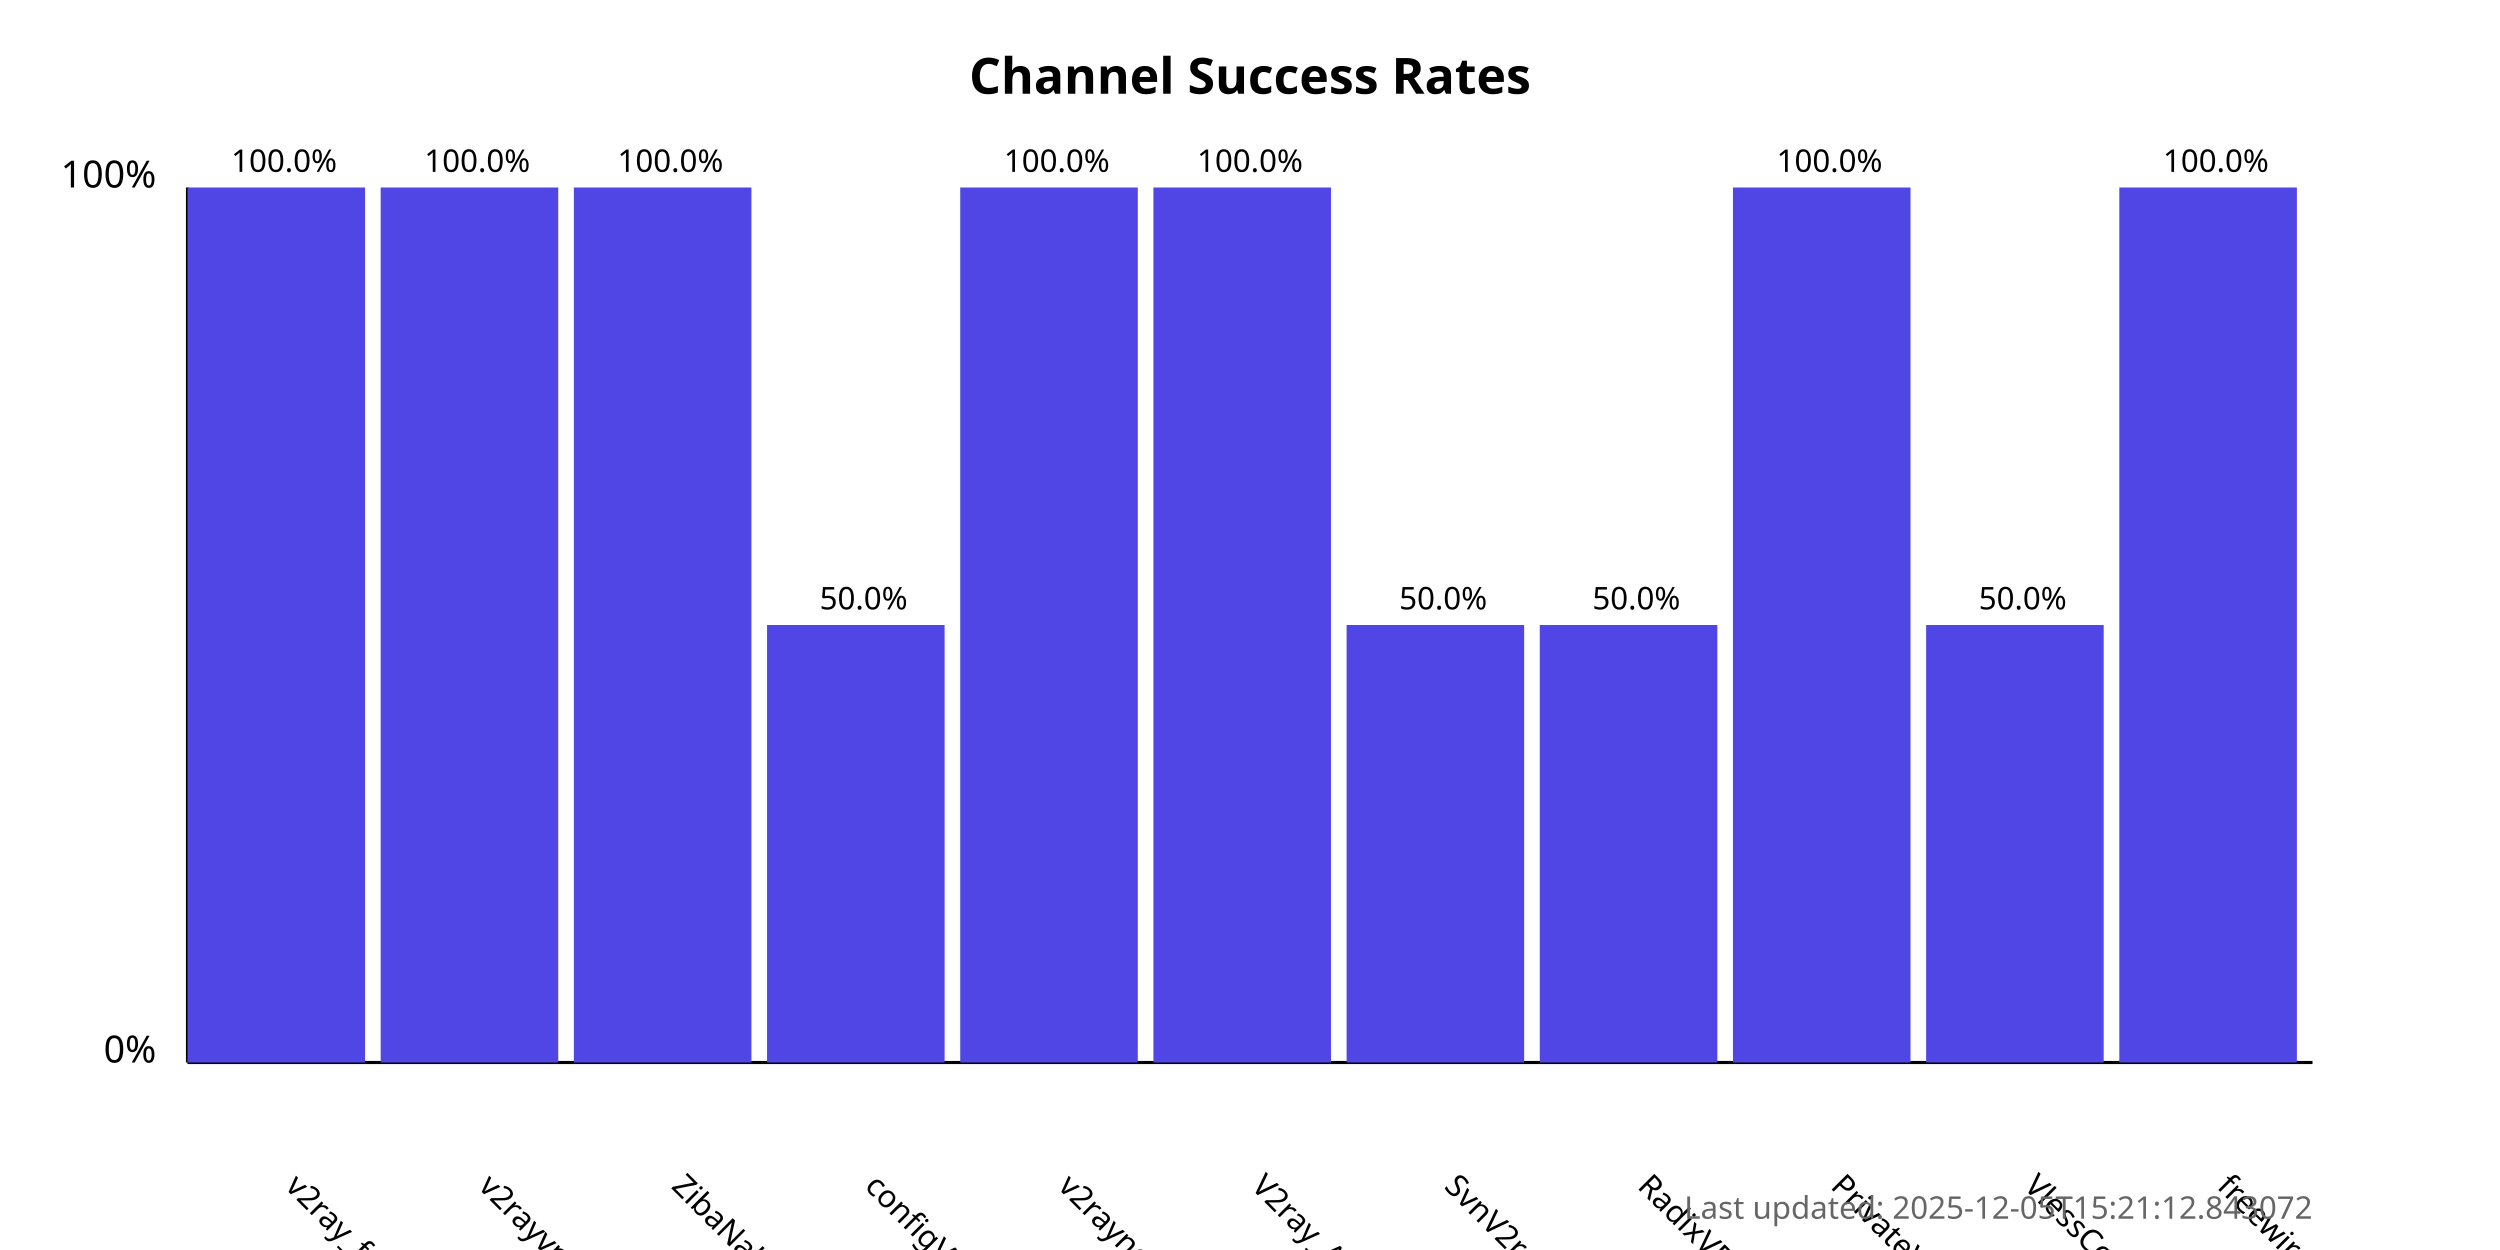
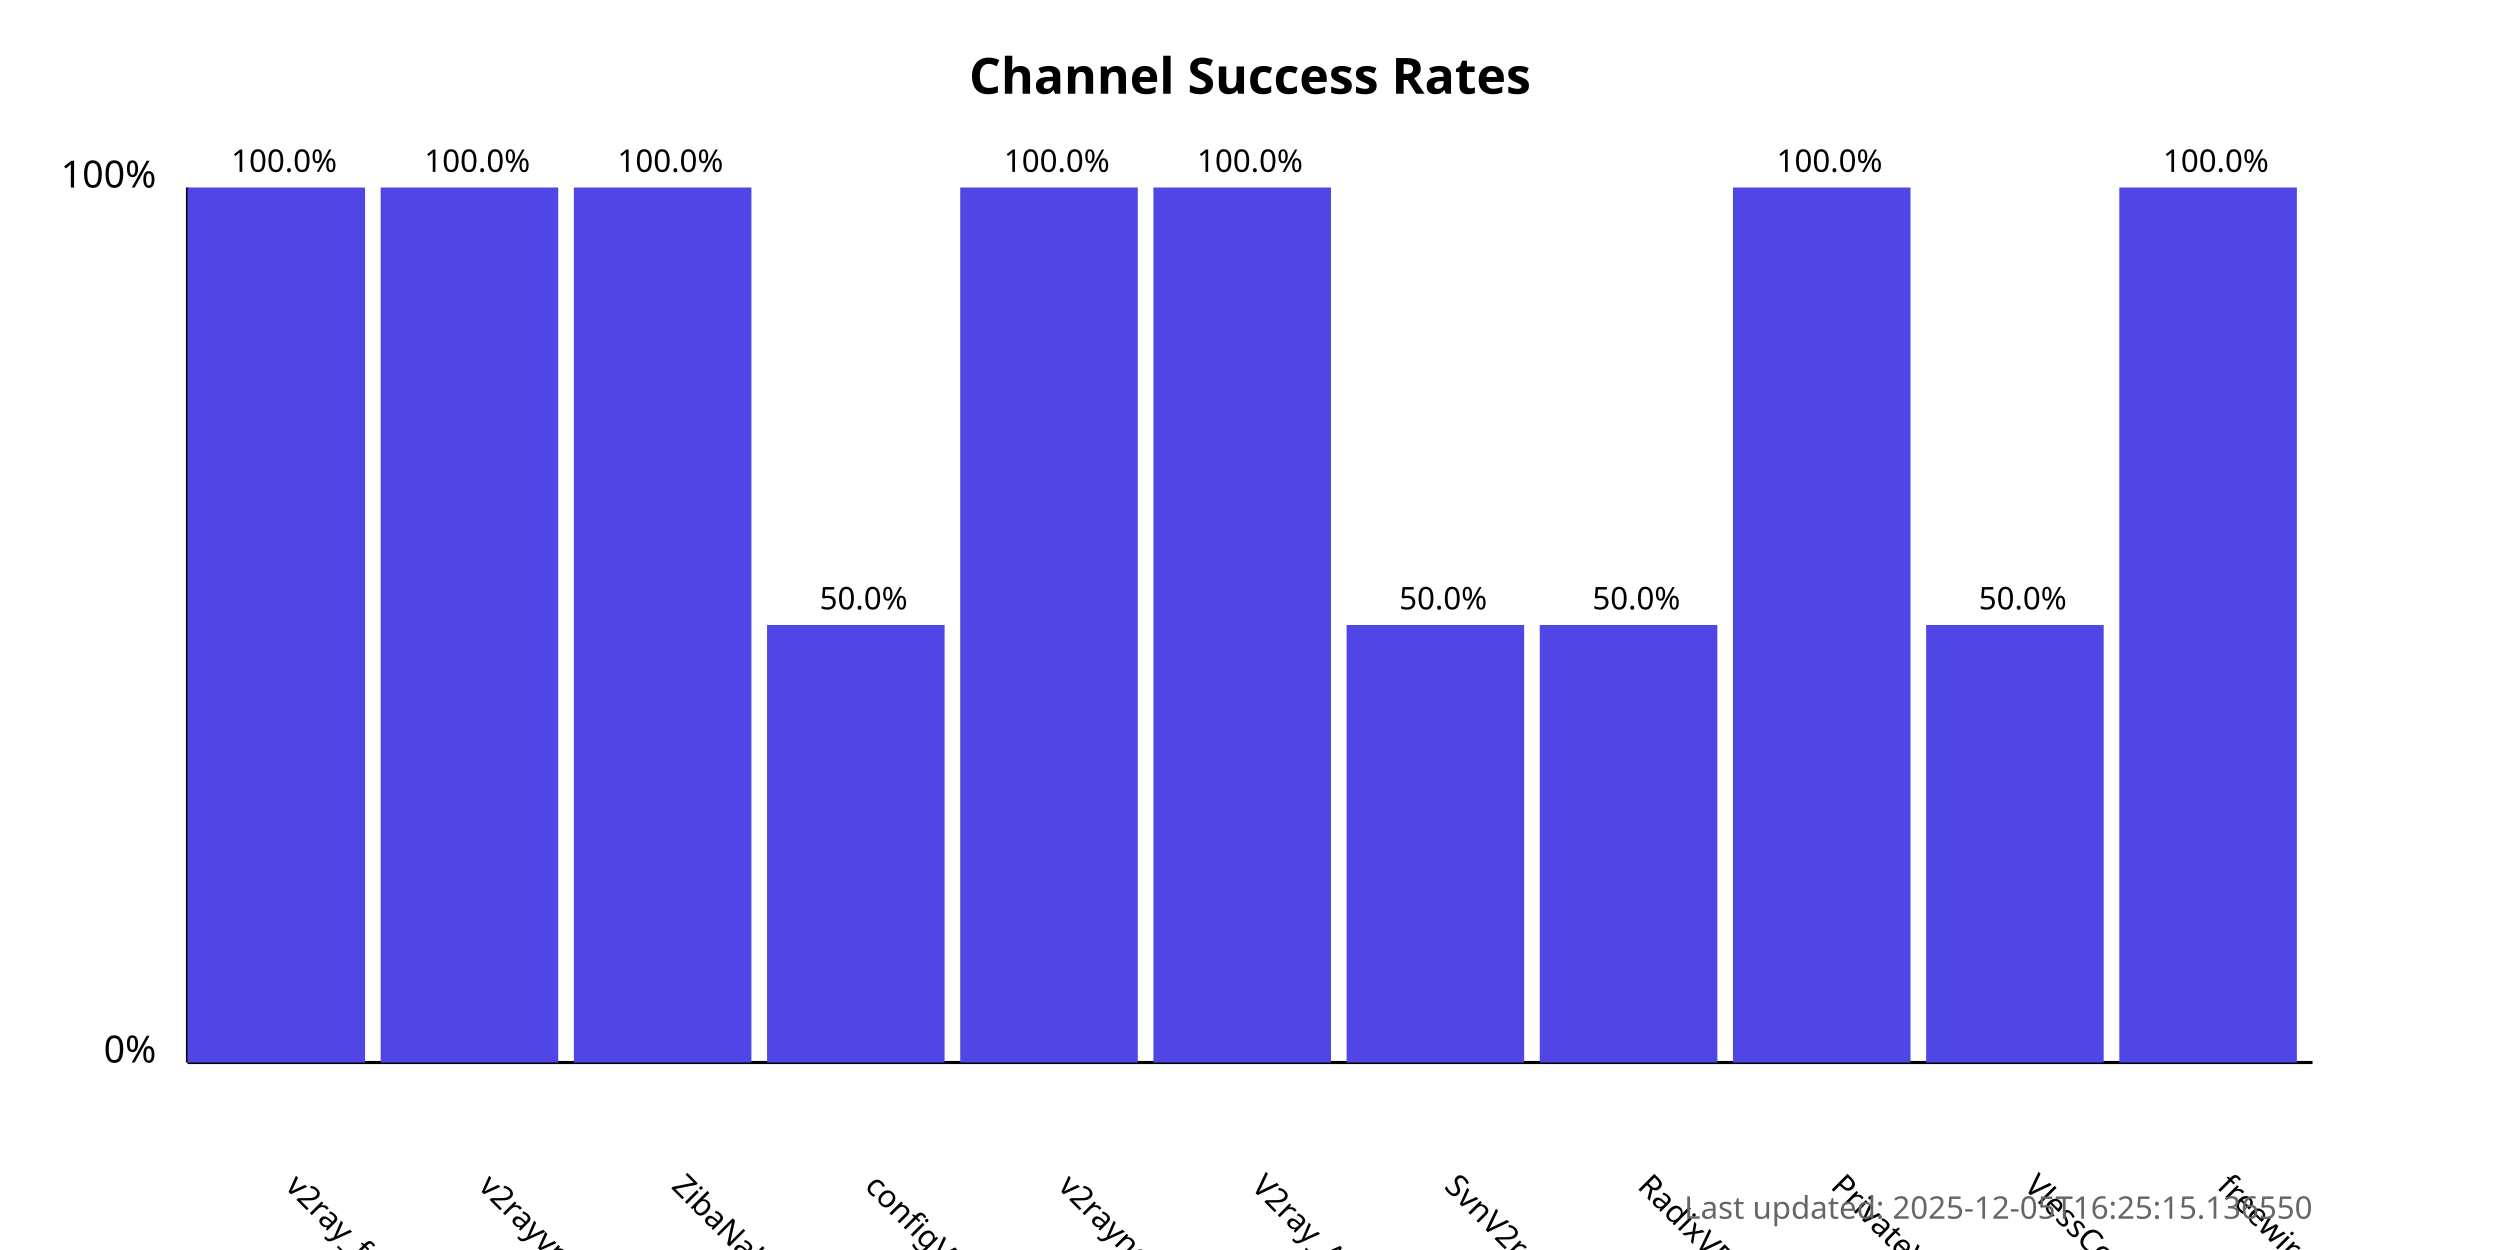
<svg xmlns="http://www.w3.org/2000/svg" width="800" height="400">
  <style>
            .chart-title { font: bold 16px sans-serif; }
            .axis-label { font: 12px sans-serif; }
            .tick-label { font: 10px sans-serif; }
            .bar { fill: #4f46e5; }
            .bar:hover { fill: #6366f1; }
            .timestamp { font: 10px sans-serif; fill: #666; }
        </style>
  <text x="400.0" y="30" text-anchor="middle" class="chart-title">
            Channel Success Rates
        </text>
  <line x1="60" y1="340" x2="60" y2="60" stroke="black" stroke-width="1" />
  <line x1="60" y1="340" x2="740" y2="340" stroke="black" stroke-width="1" />
  <text x="50" y="340" text-anchor="end" class="axis-label">0%</text>
  <text x="50" y="60" text-anchor="end" class="axis-label">100%</text>
  <g>
    <rect x="60" y="60.0" width="56.818" height="280.0" class="bar" />
    <text x="90.909" y="380" transform="rotate(45, 90.90909, 380)" text-anchor="start" class="tick-label">
                v2ray_free_conf
            </text>
    <text x="90.909" y="55.0" text-anchor="middle" class="tick-label">
                100.0%
            </text>
  </g>
  <g>
    <rect x="121.818" y="60.0" width="56.818" height="280.0" class="bar" />
    <text x="152.727" y="380" transform="rotate(45, 152.7273, 380)" text-anchor="start" class="tick-label">
                v2rayvpno
            </text>
    <text x="152.727" y="55.0" text-anchor="middle" class="tick-label">
                100.0%
            </text>
  </g>
  <g>
    <rect x="183.636" y="60.0" width="56.818" height="280.0" class="bar" />
    <text x="214.545" y="380" transform="rotate(45, 214.5455, 380)" text-anchor="start" class="tick-label">
                ZibaNabz
            </text>
    <text x="214.545" y="55.0" text-anchor="middle" class="tick-label">
                100.0%
            </text>
  </g>
  <g>
    <rect x="245.455" y="200.0" width="56.818" height="140.0" class="bar" />
    <text x="276.364" y="380" transform="rotate(45, 276.3636, 380)" text-anchor="start" class="tick-label">
                configV2rayForFree
            </text>
    <text x="276.364" y="195.0" text-anchor="middle" class="tick-label">
                50.0%
            </text>
  </g>
  <g>
    <rect x="307.273" y="60.0" width="56.818" height="280.0" class="bar" />
    <text x="338.182" y="380" transform="rotate(45, 338.1818, 380)" text-anchor="start" class="tick-label">
                v2rayngvpn
            </text>
    <text x="338.182" y="55.0" text-anchor="middle" class="tick-label">
                100.0%
            </text>
  </g>
  <g>
    <rect x="369.091" y="60.0" width="56.818" height="280.0" class="bar" />
    <text x="400.0" y="380" transform="rotate(45, 400.0, 380)" text-anchor="start" class="tick-label">
                V2ray_Alpha
            </text>
    <text x="400.0" y="55.0" text-anchor="middle" class="tick-label">
                100.0%
            </text>
  </g>
  <g>
    <rect x="430.909" y="200.0" width="56.818" height="140.0" class="bar" />
    <text x="461.818" y="380" transform="rotate(45, 461.8182, 380)" text-anchor="start" class="tick-label">
                SvnV2ray
            </text>
    <text x="461.818" y="195.0" text-anchor="middle" class="tick-label">
                50.0%
            </text>
  </g>
  <g>
    <rect x="492.727" y="200.0" width="56.818" height="140.0" class="bar" />
    <text x="523.636" y="380" transform="rotate(45, 523.6364, 380)" text-anchor="start" class="tick-label">
                RadixVPN
            </text>
    <text x="523.636" y="195.0" text-anchor="middle" class="tick-label">
                50.0%
            </text>
  </g>
  <g>
    <rect x="554.545" y="60.0" width="56.818" height="280.0" class="bar" />
    <text x="585.455" y="380" transform="rotate(45, 585.4545, 380)" text-anchor="start" class="tick-label">
                PrivateVPNs
            </text>
    <text x="585.455" y="55.0" text-anchor="middle" class="tick-label">
                100.0%
            </text>
  </g>
  <g>
    <rect x="616.364" y="200.0" width="56.818" height="140.0" class="bar" />
    <text x="647.273" y="380" transform="rotate(45, 647.2727, 380)" text-anchor="start" class="tick-label">
                VlessConfig
            </text>
    <text x="647.273" y="195.0" text-anchor="middle" class="tick-label">
                50.0%
            </text>
  </g>
  <g>
    <rect x="678.182" y="60.0" width="56.818" height="280.0" class="bar" />
    <text x="709.091" y="380" transform="rotate(45, 709.0909, 380)" text-anchor="start" class="tick-label">
                freewireguard
            </text>
    <text x="709.091" y="55.0" text-anchor="middle" class="tick-label">
                100.0%
            </text>
  </g>
  <text x="740" y="390" text-anchor="end" class="timestamp">
-             Last updated: 2025-12-05T15:21:12.843072
+             Last updated: 2025-12-05T16:25:15.136550
        </text>
</svg>
